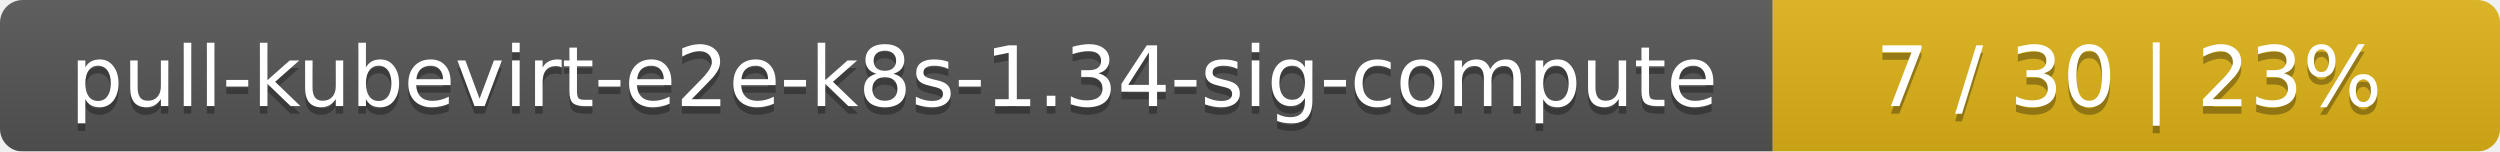
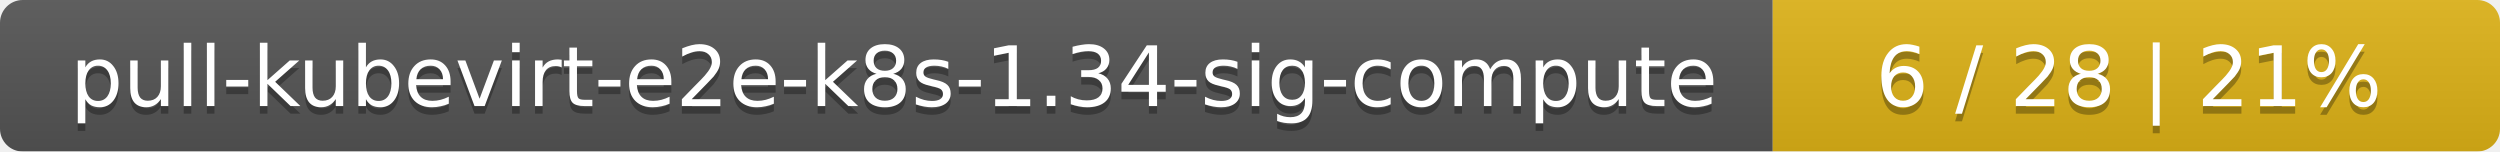
<svg xmlns="http://www.w3.org/2000/svg" width="330" height="20">
  <linearGradient id="smooth" x2="0" y2="100%">
    <stop offset="0" stop-color="#bbb" stop-opacity=".1" />
    <stop offset="1" stop-opacity=".1" />
  </linearGradient>
  <mask id="round">
    <rect width="330" height="20" rx="3" fill="#fff" />
  </mask>
  <g mask="url(#round)">
    <rect width="234" height="20" fill="#555" />
    <rect x="234" width="96" height="20" fill="#dfb317" />
    <rect width="330" height="20" fill="url(#smooth)" />
  </g>
  <g fill="#fff" text-anchor="middle" font-family="DejaVu Sans,Verdana,Geneva,sans-serif" font-size="11">
    <text x="118" y="15" fill="#010101" fill-opacity=".3">pull-kubevirt-e2e-k8s-1.34-sig-compute</text>
    <text x="118" y="14">pull-kubevirt-e2e-k8s-1.34-sig-compute</text>
-     <text x="281" y="15" fill="#010101" fill-opacity=".3">7 / 30    |    23%</text>
-     <text x="281" y="14">7 / 30    |    23%</text>
+     <text x="281" y="15" fill="#010101" fill-opacity=".3">6 / 28    |    21%</text>
+     <text x="281" y="14">6 / 28    |    21%</text>
  </g>
</svg>
